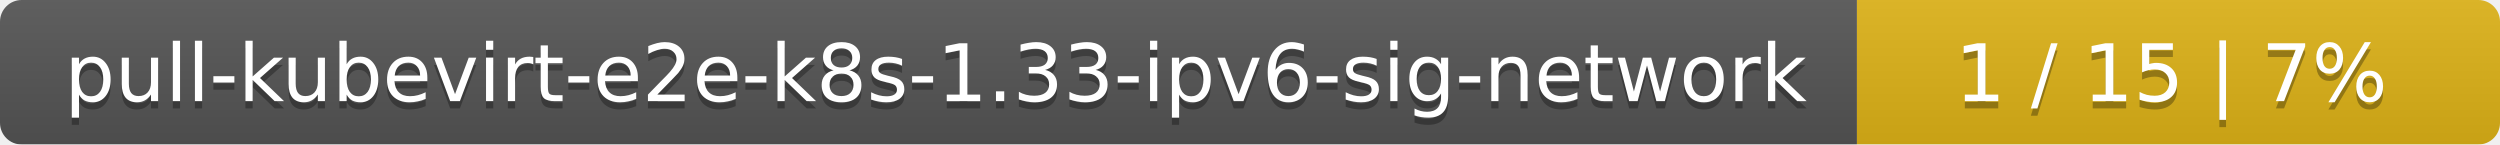
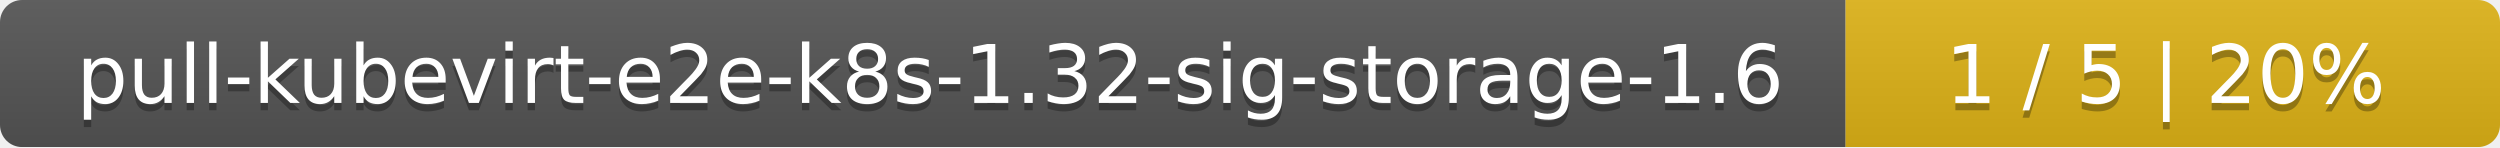
- <svg xmlns="http://www.w3.org/2000/svg" width="346" height="20">
+ <svg xmlns="http://www.w3.org/2000/svg" width="340" height="20">
  <linearGradient id="smooth" x2="0" y2="100%">
    <stop offset="0" stop-color="#bbb" stop-opacity=".1" />
    <stop offset="1" stop-opacity=".1" />
  </linearGradient>
  <mask id="round">
-     <rect width="346" height="20" rx="3" fill="#fff" />
+     <rect width="340" height="20" rx="3" fill="#fff" />
  </mask>
  <g mask="url(#round)">
-     <rect width="257" height="20" fill="#555" />
-     <rect x="257" width="89" height="20" fill="#dfb317" />
-     <rect width="346" height="20" fill="url(#smooth)" />
+     <rect width="251" height="20" fill="#555" />
+     <rect x="251" width="89" height="20" fill="#dfb317" />
+     <rect width="340" height="20" fill="url(#smooth)" />
  </g>
  <g fill="#fff" text-anchor="middle" font-family="DejaVu Sans,Verdana,Geneva,sans-serif" font-size="11">
-     <text x="129.5" y="15" fill="#010101" fill-opacity=".3">pull-kubevirt-e2e-k8s-1.33-ipv6-sig-network</text>
-     <text x="129.5" y="14">pull-kubevirt-e2e-k8s-1.33-ipv6-sig-network</text>
-     <text x="300.5" y="15" fill="#010101" fill-opacity=".3">1 / 15    |    7%</text>
-     <text x="300.5" y="14">1 / 15    |    7%</text>
+     <text x="126.5" y="15" fill="#010101" fill-opacity=".3">pull-kubevirt-e2e-k8s-1.32-sig-storage-1.6</text>
+     <text x="126.5" y="14">pull-kubevirt-e2e-k8s-1.32-sig-storage-1.6</text>
+     <text x="294.5" y="15" fill="#010101" fill-opacity=".3">1 / 5    |    20%</text>
+     <text x="294.5" y="14">1 / 5    |    20%</text>
  </g>
</svg>
